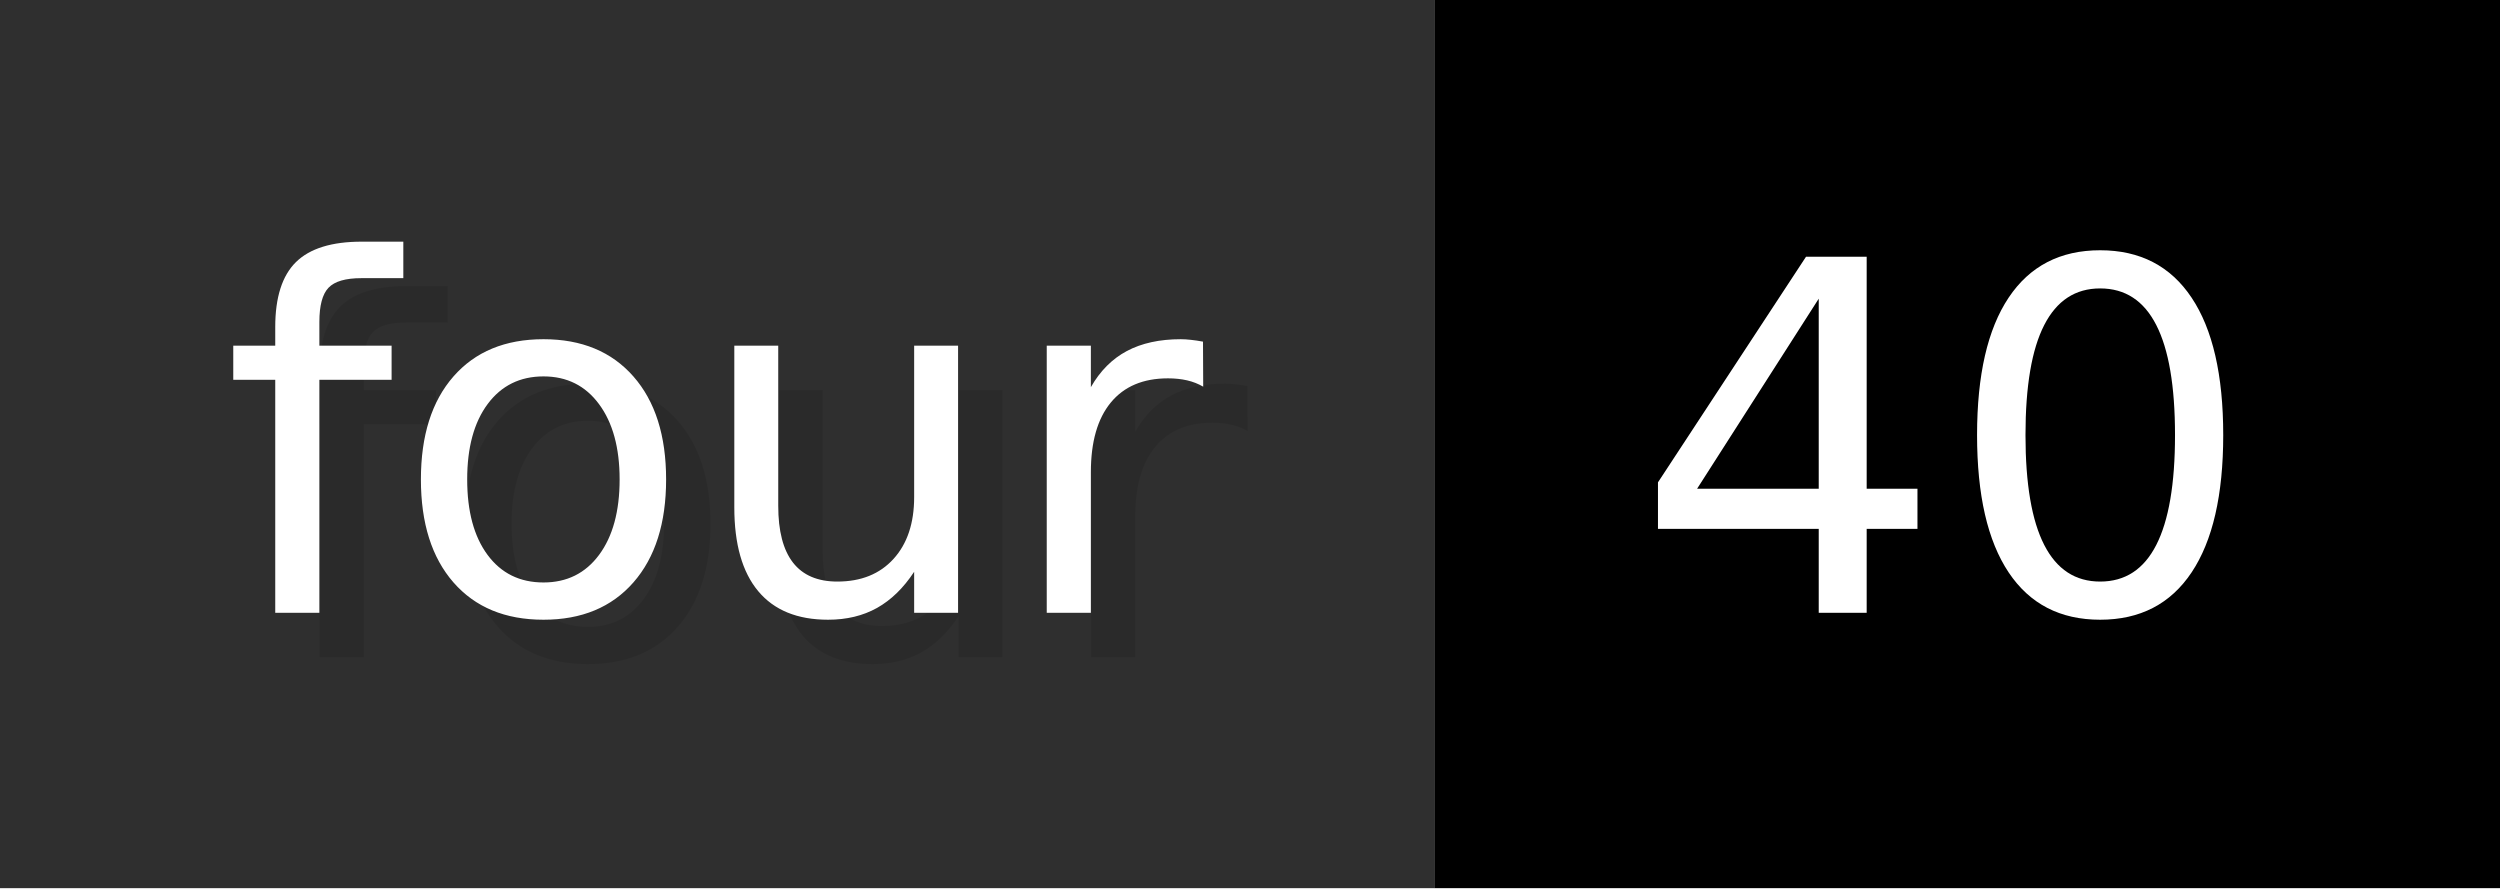
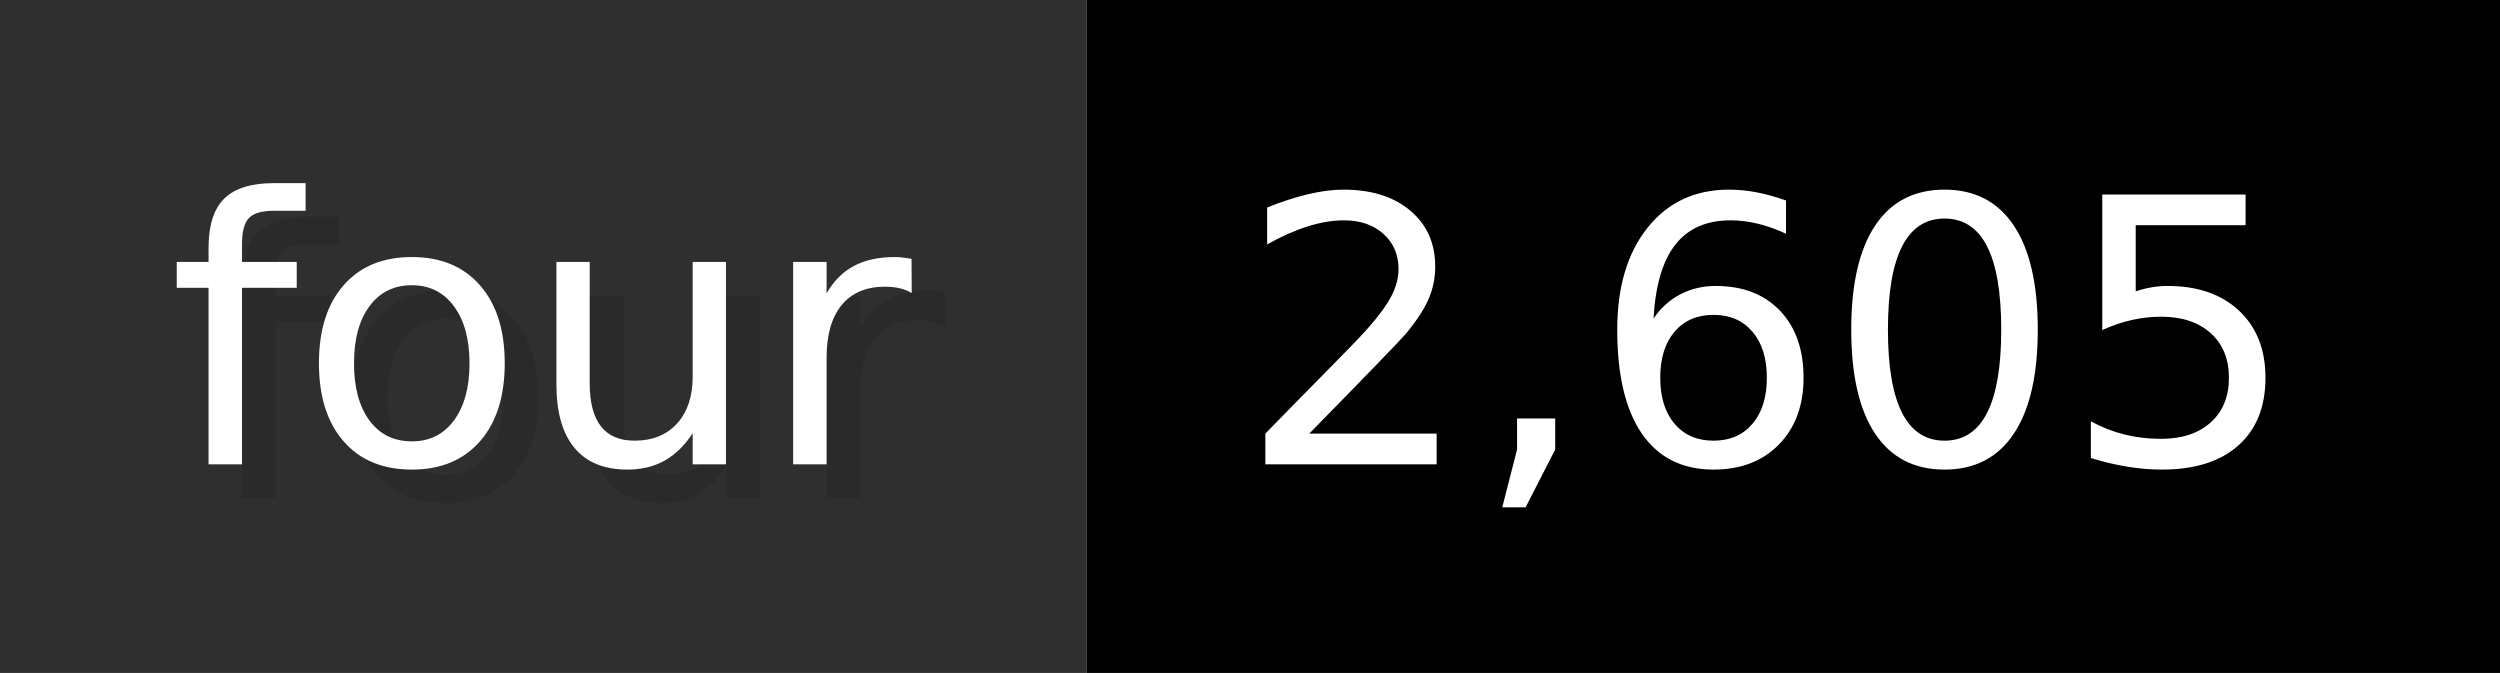
- <svg xmlns="http://www.w3.org/2000/svg" width="56.3" height="20" viewBox="0 0 563 200" role="img" aria-label="four: 40">
+ <svg xmlns="http://www.w3.org/2000/svg" width="74.3" height="20" viewBox="0 0 743 200" role="img" aria-label="four: 2,605">
  <g>
    <rect fill="#2F2F2F" width="323" height="200" />
-     <rect fill="#" x="323" width="240" height="200" />
+     <rect fill="#" x="323" width="420" height="200" />
  </g>
  <g aria-hidden="true" fill="#fff" text-anchor="start" font-family="Verdana,DejaVu Sans,sans-serif" font-size="110">
    <text x="60" y="148" textLength="223" fill="#000" opacity="0.1">four</text>
    <text x="50" y="138" textLength="223">four</text>
-     <text x="378" y="148" textLength="140" fill="#000" opacity="0.1">40</text>
-     <text x="368" y="138" textLength="140">40</text>
+     <text x="378" y="148" textLength="320" fill="#000" opacity="0.1">2,605</text>
+     <text x="368" y="138" textLength="320">2,605</text>
  </g>
</svg>
